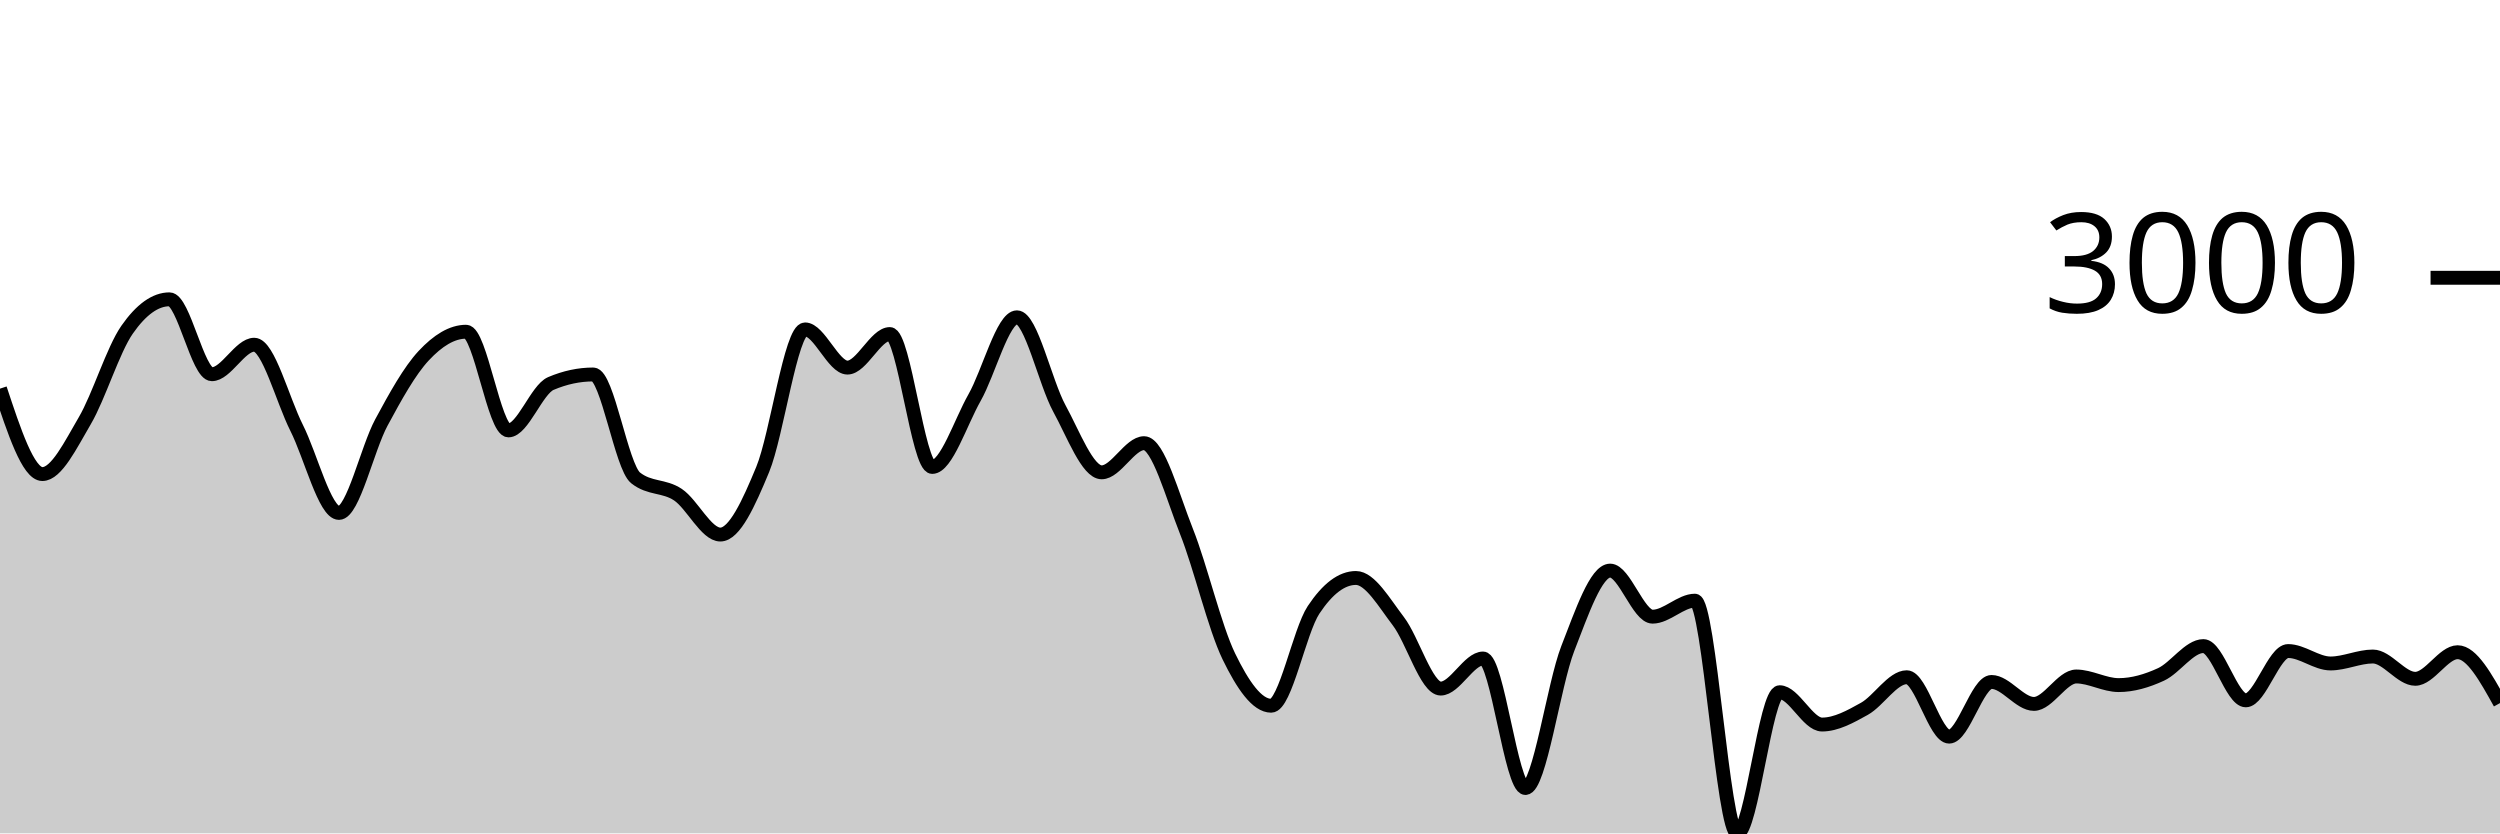
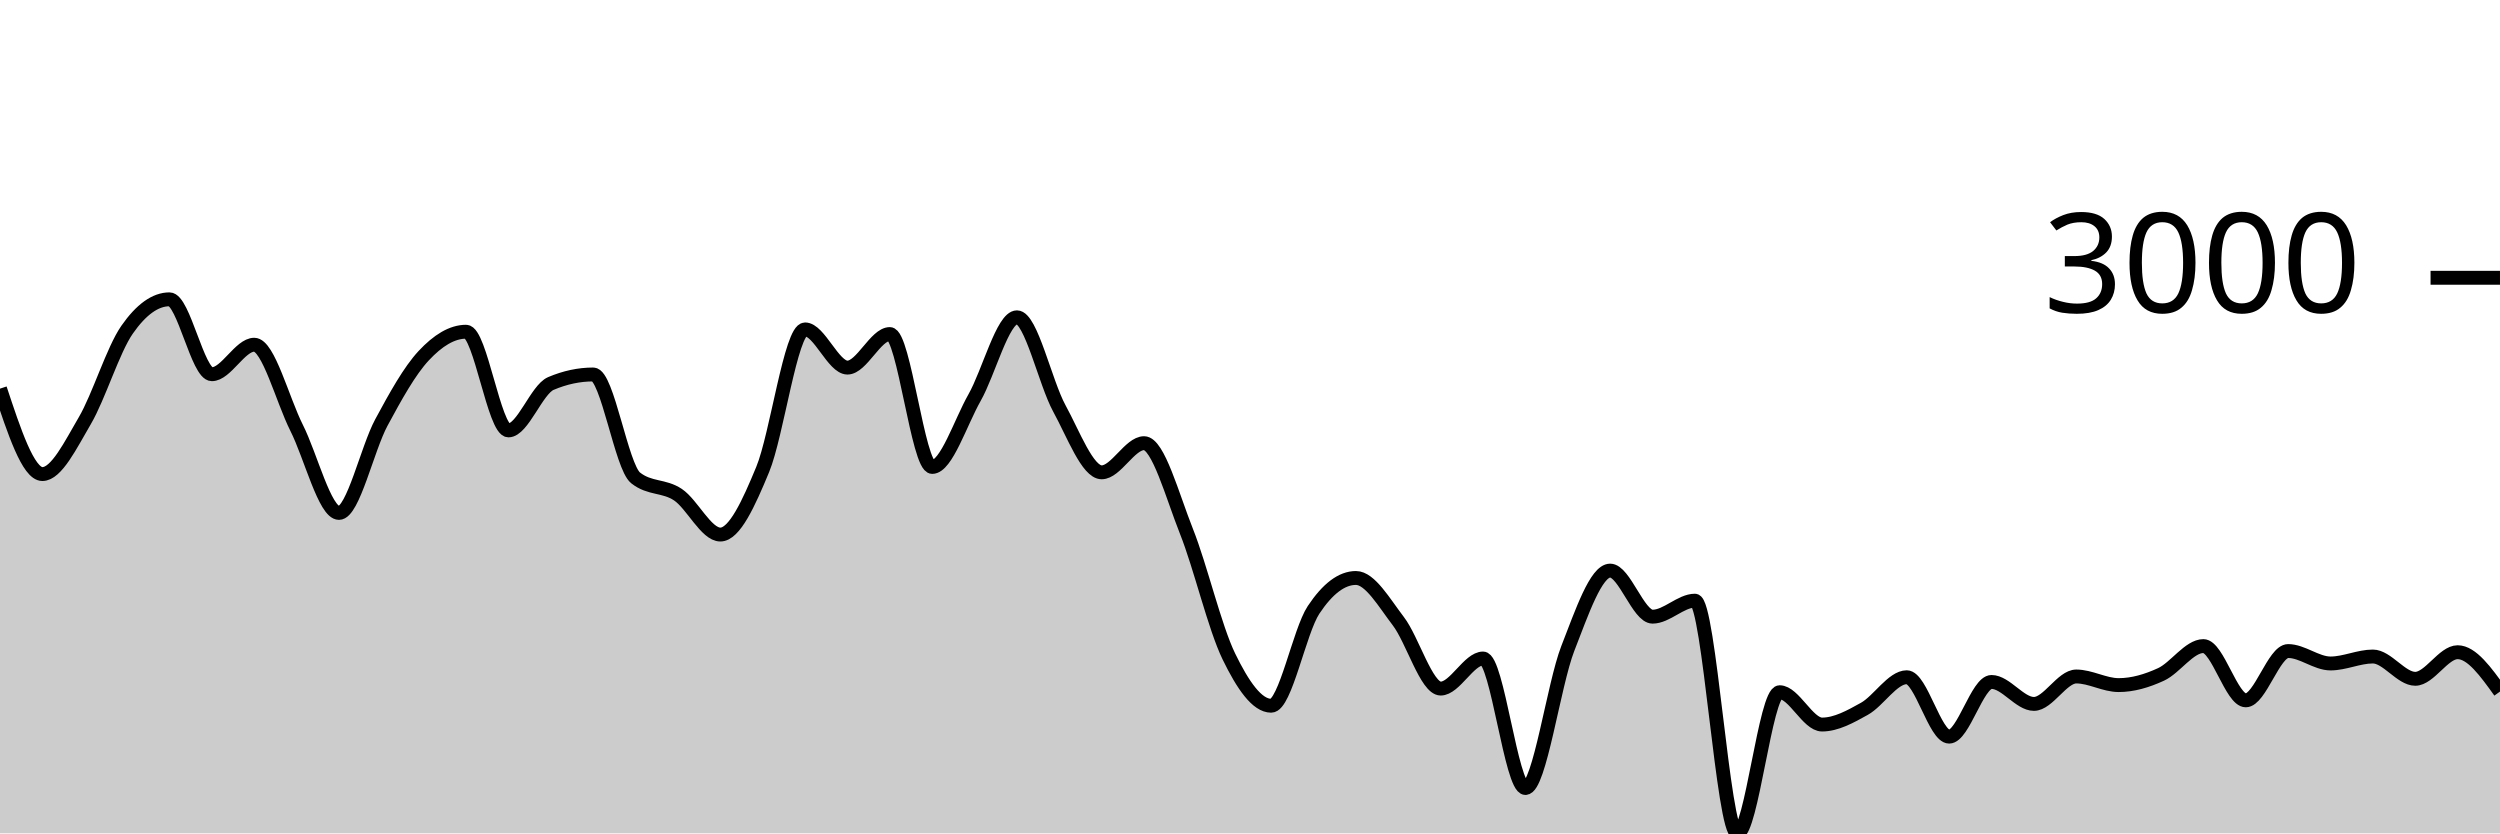
<svg xmlns="http://www.w3.org/2000/svg" viewBox="0 0 180 60">
  <g transform="translate(0,20)">
-     <path class="area" fill="rgba(0, 0, 0, 0.2)" d="M0,7.982C1.017,11.057,2.034,14.133,3.051,14.133C4.068,14.133,5.085,12.03,6.102,10.297C7.119,8.564,8.136,5.19,9.153,3.735C10.169,2.279,11.186,1.551,12.203,1.551C13.22,1.551,14.237,6.944,15.254,6.944C16.271,6.944,17.288,4.82,18.305,4.82C19.322,4.82,20.339,8.785,21.356,10.804C22.373,12.822,23.39,16.931,24.407,16.931C25.424,16.931,26.441,12.309,27.458,10.422C28.475,8.535,29.492,6.697,30.508,5.608C31.525,4.518,32.542,3.884,33.559,3.884C34.576,3.884,35.593,10.989,36.61,10.989C37.627,10.989,38.644,8.046,39.661,7.612C40.678,7.179,41.695,6.962,42.712,6.962C43.729,6.962,44.746,13.6,45.763,14.407C46.78,15.215,47.797,14.938,48.814,15.618C49.831,16.298,50.847,18.488,51.864,18.488C52.881,18.488,53.898,16.261,54.915,13.799C55.932,11.337,56.949,3.717,57.966,3.717C58.983,3.717,60,6.467,61.017,6.467C62.034,6.467,63.051,4.051,64.068,4.051C65.085,4.051,66.102,13.62,67.119,13.62C68.136,13.62,69.153,10.422,70.169,8.626C71.186,6.831,72.203,2.846,73.22,2.846C74.237,2.846,75.254,7.542,76.271,9.402C77.288,11.262,78.305,14.007,79.322,14.007C80.339,14.007,81.356,11.908,82.373,11.908C83.39,11.908,84.407,15.697,85.424,18.255C86.441,20.813,87.458,25.164,88.475,27.257C89.492,29.35,90.508,30.813,91.525,30.813C92.542,30.813,93.559,25.442,94.576,23.911C95.593,22.379,96.61,21.614,97.627,21.614C98.644,21.614,99.661,23.394,100.678,24.722C101.695,26.049,102.712,29.578,103.729,29.578C104.746,29.578,105.763,27.412,106.78,27.412C107.797,27.412,108.814,36.737,109.831,36.737C110.847,36.737,111.864,29.3,112.881,26.691C113.898,24.082,114.915,21.083,115.932,21.083C116.949,21.083,117.966,24.4,118.983,24.4C120,24.4,121.017,23.248,122.034,23.248C123.051,23.248,124.068,40,125.085,40C126.102,40,127.119,29.84,128.136,29.84C129.153,29.84,130.169,32.167,131.186,32.167C132.203,32.167,133.22,31.601,134.237,31.034C135.254,30.466,136.271,28.761,137.288,28.761C138.305,28.761,139.322,33.038,140.339,33.038C141.356,33.038,142.373,29.101,143.39,29.101C144.407,29.101,145.424,30.682,146.441,30.682C147.458,30.682,148.475,28.707,149.492,28.707C150.508,28.707,151.525,29.327,152.542,29.327C153.559,29.327,154.576,29.026,155.593,28.558C156.61,28.089,157.627,26.518,158.644,26.518C159.661,26.518,160.678,30.425,161.695,30.425C162.712,30.425,163.729,26.875,164.746,26.875C165.763,26.875,166.78,27.77,167.797,27.77C168.814,27.77,169.831,27.269,170.847,27.269C171.864,27.269,172.881,28.874,173.898,28.874C174.915,28.874,175.932,26.959,176.949,26.959C177.966,26.959,178.983,28.79,180,30.622L180,40C178.983,40,177.966,40,176.949,40C175.932,40,174.915,40,173.898,40C172.881,40,171.864,40,170.847,40C169.831,40,168.814,40,167.797,40C166.78,40,165.763,40,164.746,40C163.729,40,162.712,40,161.695,40C160.678,40,159.661,40,158.644,40C157.627,40,156.61,40,155.593,40C154.576,40,153.559,40,152.542,40C151.525,40,150.508,40,149.492,40C148.475,40,147.458,40,146.441,40C145.424,40,144.407,40,143.39,40C142.373,40,141.356,40,140.339,40C139.322,40,138.305,40,137.288,40C136.271,40,135.254,40,134.237,40C133.22,40,132.203,40,131.186,40C130.169,40,129.153,40,128.136,40C127.119,40,126.102,40,125.085,40C124.068,40,123.051,40,122.034,40C121.017,40,120,40,118.983,40C117.966,40,116.949,40,115.932,40C114.915,40,113.898,40,112.881,40C111.864,40,110.847,40,109.831,40C108.814,40,107.797,40,106.78,40C105.763,40,104.746,40,103.729,40C102.712,40,101.695,40,100.678,40C99.661,40,98.644,40,97.627,40C96.61,40,95.593,40,94.576,40C93.559,40,92.542,40,91.525,40C90.508,40,89.492,40,88.475,40C87.458,40,86.441,40,85.424,40C84.407,40,83.39,40,82.373,40C81.356,40,80.339,40,79.322,40C78.305,40,77.288,40,76.271,40C75.254,40,74.237,40,73.22,40C72.203,40,71.186,40,70.169,40C69.153,40,68.136,40,67.119,40C66.102,40,65.085,40,64.068,40C63.051,40,62.034,40,61.017,40C60,40,58.983,40,57.966,40C56.949,40,55.932,40,54.915,40C53.898,40,52.881,40,51.864,40C50.847,40,49.831,40,48.814,40C47.797,40,46.78,40,45.763,40C44.746,40,43.729,40,42.712,40C41.695,40,40.678,40,39.661,40C38.644,40,37.627,40,36.61,40C35.593,40,34.576,40,33.559,40C32.542,40,31.525,40,30.508,40C29.492,40,28.475,40,27.458,40C26.441,40,25.424,40,24.407,40C23.39,40,22.373,40,21.356,40C20.339,40,19.322,40,18.305,40C17.288,40,16.271,40,15.254,40C14.237,40,13.22,40,12.203,40C11.186,40,10.169,40,9.153,40C8.136,40,7.119,40,6.102,40C5.085,40,4.068,40,3.051,40C2.034,40,1.017,40,0,40Z" />
-     <path class="line" stroke="black" fill="none" d="M0,7.982C1.017,11.057,2.034,14.133,3.051,14.133C4.068,14.133,5.085,12.03,6.102,10.297C7.119,8.564,8.136,5.19,9.153,3.735C10.169,2.279,11.186,1.551,12.203,1.551C13.22,1.551,14.237,6.944,15.254,6.944C16.271,6.944,17.288,4.82,18.305,4.82C19.322,4.82,20.339,8.785,21.356,10.804C22.373,12.822,23.39,16.931,24.407,16.931C25.424,16.931,26.441,12.309,27.458,10.422C28.475,8.535,29.492,6.697,30.508,5.608C31.525,4.518,32.542,3.884,33.559,3.884C34.576,3.884,35.593,10.989,36.61,10.989C37.627,10.989,38.644,8.046,39.661,7.612C40.678,7.179,41.695,6.962,42.712,6.962C43.729,6.962,44.746,13.6,45.763,14.407C46.78,15.215,47.797,14.938,48.814,15.618C49.831,16.298,50.847,18.488,51.864,18.488C52.881,18.488,53.898,16.261,54.915,13.799C55.932,11.337,56.949,3.717,57.966,3.717C58.983,3.717,60,6.467,61.017,6.467C62.034,6.467,63.051,4.051,64.068,4.051C65.085,4.051,66.102,13.62,67.119,13.62C68.136,13.62,69.153,10.422,70.169,8.626C71.186,6.831,72.203,2.846,73.22,2.846C74.237,2.846,75.254,7.542,76.271,9.402C77.288,11.262,78.305,14.007,79.322,14.007C80.339,14.007,81.356,11.908,82.373,11.908C83.39,11.908,84.407,15.697,85.424,18.255C86.441,20.813,87.458,25.164,88.475,27.257C89.492,29.35,90.508,30.813,91.525,30.813C92.542,30.813,93.559,25.442,94.576,23.911C95.593,22.379,96.61,21.614,97.627,21.614C98.644,21.614,99.661,23.394,100.678,24.722C101.695,26.049,102.712,29.578,103.729,29.578C104.746,29.578,105.763,27.412,106.78,27.412C107.797,27.412,108.814,36.737,109.831,36.737C110.847,36.737,111.864,29.3,112.881,26.691C113.898,24.082,114.915,21.083,115.932,21.083C116.949,21.083,117.966,24.4,118.983,24.4C120,24.4,121.017,23.248,122.034,23.248C123.051,23.248,124.068,40,125.085,40C126.102,40,127.119,29.84,128.136,29.84C129.153,29.84,130.169,32.167,131.186,32.167C132.203,32.167,133.22,31.601,134.237,31.034C135.254,30.466,136.271,28.761,137.288,28.761C138.305,28.761,139.322,33.038,140.339,33.038C141.356,33.038,142.373,29.101,143.39,29.101C144.407,29.101,145.424,30.682,146.441,30.682C147.458,30.682,148.475,28.707,149.492,28.707C150.508,28.707,151.525,29.327,152.542,29.327C153.559,29.327,154.576,29.026,155.593,28.558C156.61,28.089,157.627,26.518,158.644,26.518C159.661,26.518,160.678,30.425,161.695,30.425C162.712,30.425,163.729,26.875,164.746,26.875C165.763,26.875,166.78,27.77,167.797,27.77C168.814,27.77,169.831,27.269,170.847,27.269C171.864,27.269,172.881,28.874,173.898,28.874C174.915,28.874,175.932,26.959,176.949,26.959C177.966,26.959,178.983,28.79,180,30.622" />
+     <path class="area" fill="rgba(0, 0, 0, 0.2)" d="M0,7.982C1.017,11.057,2.034,14.133,3.051,14.133C4.068,14.133,5.085,12.03,6.102,10.297C7.119,8.564,8.136,5.19,9.153,3.735C10.169,2.279,11.186,1.551,12.203,1.551C13.22,1.551,14.237,6.944,15.254,6.944C16.271,6.944,17.288,4.82,18.305,4.82C19.322,4.82,20.339,8.785,21.356,10.804C22.373,12.822,23.39,16.931,24.407,16.931C25.424,16.931,26.441,12.309,27.458,10.422C28.475,8.535,29.492,6.697,30.508,5.608C31.525,4.518,32.542,3.884,33.559,3.884C34.576,3.884,35.593,10.989,36.61,10.989C37.627,10.989,38.644,8.046,39.661,7.612C40.678,7.179,41.695,6.962,42.712,6.962C43.729,6.962,44.746,13.6,45.763,14.407C46.78,15.215,47.797,14.938,48.814,15.618C49.831,16.298,50.847,18.488,51.864,18.488C52.881,18.488,53.898,16.261,54.915,13.799C55.932,11.337,56.949,3.717,57.966,3.717C58.983,3.717,60,6.467,61.017,6.467C62.034,6.467,63.051,4.051,64.068,4.051C65.085,4.051,66.102,13.62,67.119,13.62C68.136,13.62,69.153,10.422,70.169,8.626C71.186,6.831,72.203,2.846,73.22,2.846C74.237,2.846,75.254,7.542,76.271,9.402C77.288,11.262,78.305,14.007,79.322,14.007C80.339,14.007,81.356,11.908,82.373,11.908C83.39,11.908,84.407,15.697,85.424,18.255C86.441,20.813,87.458,25.164,88.475,27.257C89.492,29.35,90.508,30.813,91.525,30.813C92.542,30.813,93.559,25.442,94.576,23.911C95.593,22.379,96.61,21.614,97.627,21.614C98.644,21.614,99.661,23.394,100.678,24.722C101.695,26.049,102.712,29.578,103.729,29.578C104.746,29.578,105.763,27.412,106.78,27.412C107.797,27.412,108.814,36.737,109.831,36.737C110.847,36.737,111.864,29.3,112.881,26.691C113.898,24.082,114.915,21.083,115.932,21.083C116.949,21.083,117.966,24.4,118.983,24.4C120,24.4,121.017,23.248,122.034,23.248C123.051,23.248,124.068,40,125.085,40C126.102,40,127.119,29.84,128.136,29.84C129.153,29.84,130.169,32.167,131.186,32.167C132.203,32.167,133.22,31.601,134.237,31.034C135.254,30.466,136.271,28.761,137.288,28.761C138.305,28.761,139.322,33.038,140.339,33.038C141.356,33.038,142.373,29.101,143.39,29.101C144.407,29.101,145.424,30.682,146.441,30.682C147.458,30.682,148.475,28.707,149.492,28.707C150.508,28.707,151.525,29.327,152.542,29.327C153.559,29.327,154.576,29.026,155.593,28.558C156.61,28.089,157.627,26.518,158.644,26.518C159.661,26.518,160.678,30.425,161.695,30.425C162.712,30.425,163.729,26.875,164.746,26.875C165.763,26.875,166.78,27.77,167.797,27.77C168.814,27.77,169.831,27.269,170.847,27.269C171.864,27.269,172.881,28.874,173.898,28.874C174.915,28.874,175.932,26.959,176.949,26.959C177.966,26.959,178.983,28.376,180,29.793L180,40C178.983,40,177.966,40,176.949,40C175.932,40,174.915,40,173.898,40C172.881,40,171.864,40,170.847,40C169.831,40,168.814,40,167.797,40C166.78,40,165.763,40,164.746,40C163.729,40,162.712,40,161.695,40C160.678,40,159.661,40,158.644,40C157.627,40,156.61,40,155.593,40C154.576,40,153.559,40,152.542,40C151.525,40,150.508,40,149.492,40C148.475,40,147.458,40,146.441,40C145.424,40,144.407,40,143.39,40C142.373,40,141.356,40,140.339,40C139.322,40,138.305,40,137.288,40C136.271,40,135.254,40,134.237,40C133.22,40,132.203,40,131.186,40C130.169,40,129.153,40,128.136,40C127.119,40,126.102,40,125.085,40C124.068,40,123.051,40,122.034,40C121.017,40,120,40,118.983,40C117.966,40,116.949,40,115.932,40C114.915,40,113.898,40,112.881,40C111.864,40,110.847,40,109.831,40C108.814,40,107.797,40,106.78,40C105.763,40,104.746,40,103.729,40C102.712,40,101.695,40,100.678,40C99.661,40,98.644,40,97.627,40C96.61,40,95.593,40,94.576,40C93.559,40,92.542,40,91.525,40C90.508,40,89.492,40,88.475,40C87.458,40,86.441,40,85.424,40C84.407,40,83.39,40,82.373,40C81.356,40,80.339,40,79.322,40C78.305,40,77.288,40,76.271,40C75.254,40,74.237,40,73.22,40C72.203,40,71.186,40,70.169,40C69.153,40,68.136,40,67.119,40C66.102,40,65.085,40,64.068,40C63.051,40,62.034,40,61.017,40C60,40,58.983,40,57.966,40C56.949,40,55.932,40,54.915,40C53.898,40,52.881,40,51.864,40C50.847,40,49.831,40,48.814,40C47.797,40,46.78,40,45.763,40C44.746,40,43.729,40,42.712,40C41.695,40,40.678,40,39.661,40C38.644,40,37.627,40,36.61,40C35.593,40,34.576,40,33.559,40C32.542,40,31.525,40,30.508,40C29.492,40,28.475,40,27.458,40C26.441,40,25.424,40,24.407,40C23.39,40,22.373,40,21.356,40C20.339,40,19.322,40,18.305,40C17.288,40,16.271,40,15.254,40C14.237,40,13.22,40,12.203,40C11.186,40,10.169,40,9.153,40C8.136,40,7.119,40,6.102,40C5.085,40,4.068,40,3.051,40C2.034,40,1.017,40,0,40Z" />
+     <path class="line" stroke="black" fill="none" d="M0,7.982C1.017,11.057,2.034,14.133,3.051,14.133C4.068,14.133,5.085,12.03,6.102,10.297C7.119,8.564,8.136,5.19,9.153,3.735C10.169,2.279,11.186,1.551,12.203,1.551C13.22,1.551,14.237,6.944,15.254,6.944C16.271,6.944,17.288,4.82,18.305,4.82C19.322,4.82,20.339,8.785,21.356,10.804C22.373,12.822,23.39,16.931,24.407,16.931C25.424,16.931,26.441,12.309,27.458,10.422C28.475,8.535,29.492,6.697,30.508,5.608C31.525,4.518,32.542,3.884,33.559,3.884C34.576,3.884,35.593,10.989,36.61,10.989C37.627,10.989,38.644,8.046,39.661,7.612C40.678,7.179,41.695,6.962,42.712,6.962C43.729,6.962,44.746,13.6,45.763,14.407C46.78,15.215,47.797,14.938,48.814,15.618C49.831,16.298,50.847,18.488,51.864,18.488C52.881,18.488,53.898,16.261,54.915,13.799C55.932,11.337,56.949,3.717,57.966,3.717C58.983,3.717,60,6.467,61.017,6.467C62.034,6.467,63.051,4.051,64.068,4.051C65.085,4.051,66.102,13.62,67.119,13.62C68.136,13.62,69.153,10.422,70.169,8.626C71.186,6.831,72.203,2.846,73.22,2.846C74.237,2.846,75.254,7.542,76.271,9.402C77.288,11.262,78.305,14.007,79.322,14.007C80.339,14.007,81.356,11.908,82.373,11.908C83.39,11.908,84.407,15.697,85.424,18.255C86.441,20.813,87.458,25.164,88.475,27.257C89.492,29.35,90.508,30.813,91.525,30.813C92.542,30.813,93.559,25.442,94.576,23.911C95.593,22.379,96.61,21.614,97.627,21.614C98.644,21.614,99.661,23.394,100.678,24.722C101.695,26.049,102.712,29.578,103.729,29.578C104.746,29.578,105.763,27.412,106.78,27.412C107.797,27.412,108.814,36.737,109.831,36.737C110.847,36.737,111.864,29.3,112.881,26.691C113.898,24.082,114.915,21.083,115.932,21.083C116.949,21.083,117.966,24.4,118.983,24.4C120,24.4,121.017,23.248,122.034,23.248C123.051,23.248,124.068,40,125.085,40C126.102,40,127.119,29.84,128.136,29.84C129.153,29.84,130.169,32.167,131.186,32.167C132.203,32.167,133.22,31.601,134.237,31.034C135.254,30.466,136.271,28.761,137.288,28.761C138.305,28.761,139.322,33.038,140.339,33.038C141.356,33.038,142.373,29.101,143.39,29.101C144.407,29.101,145.424,30.682,146.441,30.682C147.458,30.682,148.475,28.707,149.492,28.707C150.508,28.707,151.525,29.327,152.542,29.327C153.559,29.327,154.576,29.026,155.593,28.558C156.61,28.089,157.627,26.518,158.644,26.518C159.661,26.518,160.678,30.425,161.695,30.425C162.712,30.425,163.729,26.875,164.746,26.875C165.763,26.875,166.78,27.77,167.797,27.77C168.814,27.77,169.831,27.269,170.847,27.269C171.864,27.269,172.881,28.874,173.898,28.874C174.915,28.874,175.932,26.959,176.949,26.959C177.966,26.959,178.983,28.376,180,29.793" />
    <path class="axis-ceiling" stroke-width="1" stroke="black" fill="none" d="M175,0L180,0" />
    <text class="axis-ceiling-label" font-family="sans-serif" text-anchor="end" font-size="10px" x="170" y="2.5">3000</text>
  </g>
</svg>
